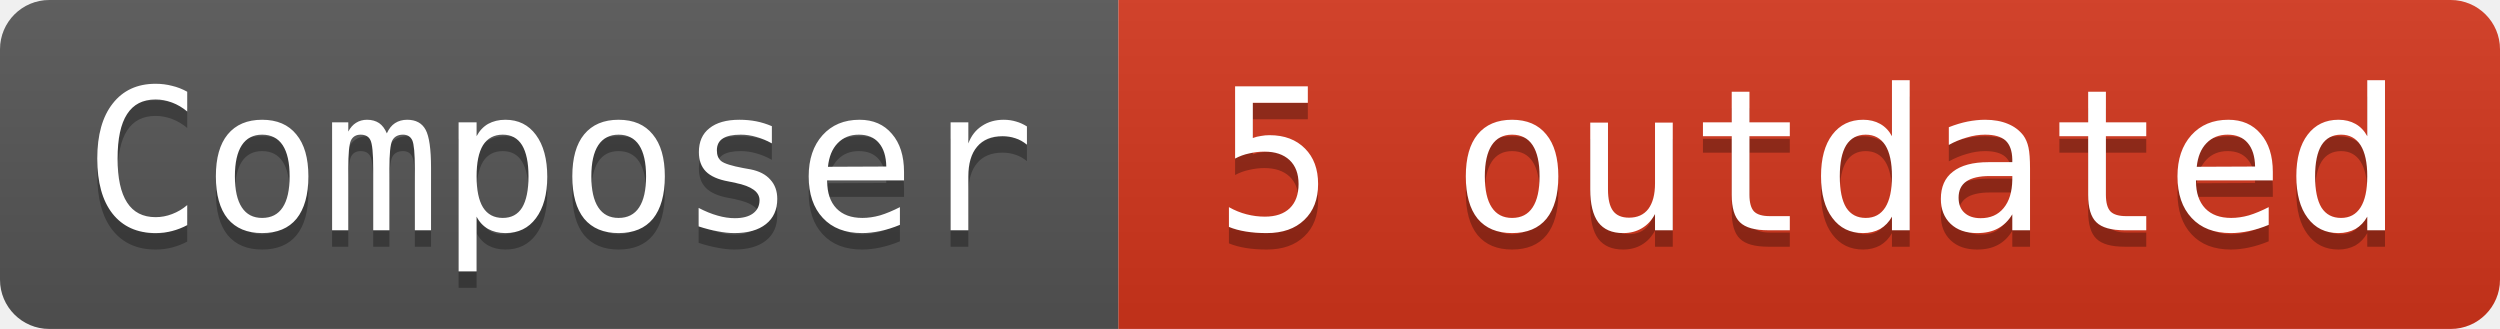
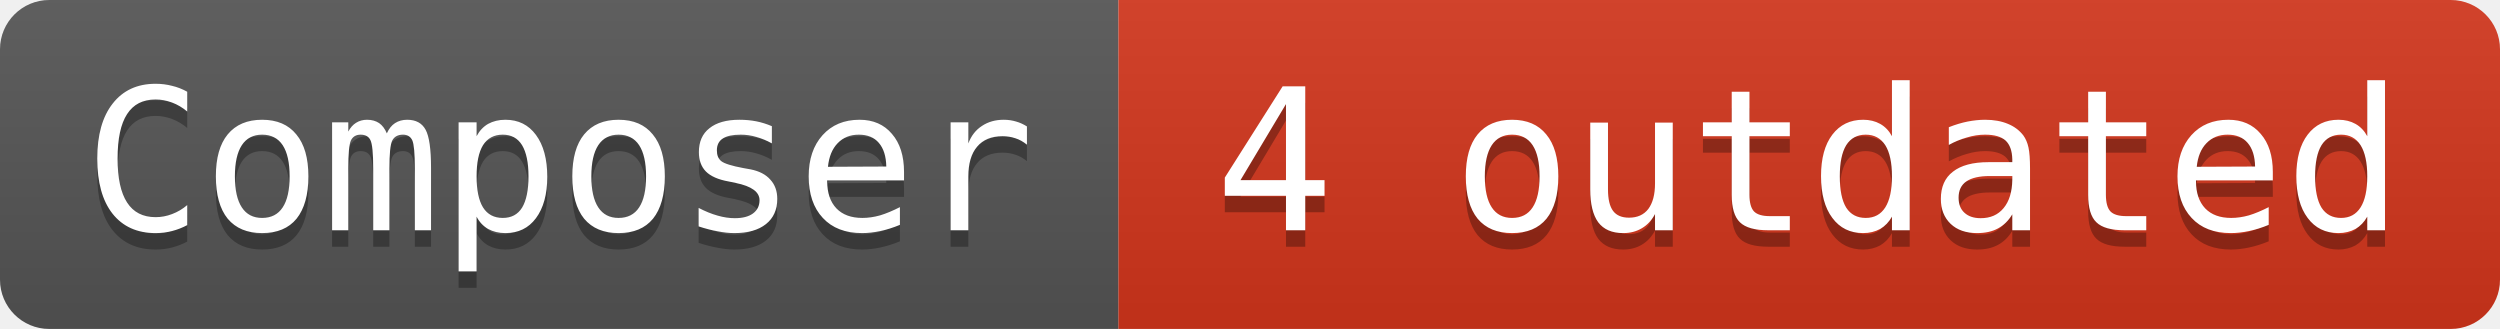
- <svg xmlns="http://www.w3.org/2000/svg" width="152" height="20" role="img" aria-label="Composer: 5 outdated">
+ <svg xmlns="http://www.w3.org/2000/svg" width="152" height="20" role="img" aria-label="Composer: 4 outdated">
  <linearGradient id="s" x2="0" y2="100%">
    <stop offset="0" stop-color="#bbb" stop-opacity=".1" />
    <stop offset="1" stop-opacity=".1" />
  </linearGradient>
  <clipPath id="r">
    <rect width="152" height="20" rx="3" fill="#fff" />
  </clipPath>
  <g clip-path="url(#r)">
    <rect width="68" height="20" fill="#555" />
    <rect x="68" width="84" height="20" fill="#d4351c" />
    <rect width="152" height="20" fill="url(#s)" />
  </g>
  <g fill="#ffffff" font-family="Consolas, monospace" font-size="12">
    <text aria-hidden="true" x="34" y="15" fill="#010101" fill-opacity=".3" text-anchor="middle">Composer</text>
    <text x="34" y="14" fill="#ffffff" text-anchor="middle">Composer</text>
-     <text aria-hidden="true" x="110" y="15" fill="#010101" fill-opacity=".3" text-anchor="middle">5 outdated</text>
-     <text x="110" y="14" fill="#ffffff" text-anchor="middle">5 outdated</text>
+     <text aria-hidden="true" x="110" y="15" fill="#010101" fill-opacity=".3" text-anchor="middle">4 outdated</text>
+     <text x="110" y="14" fill="#ffffff" text-anchor="middle">4 outdated</text>
  </g>
</svg>
